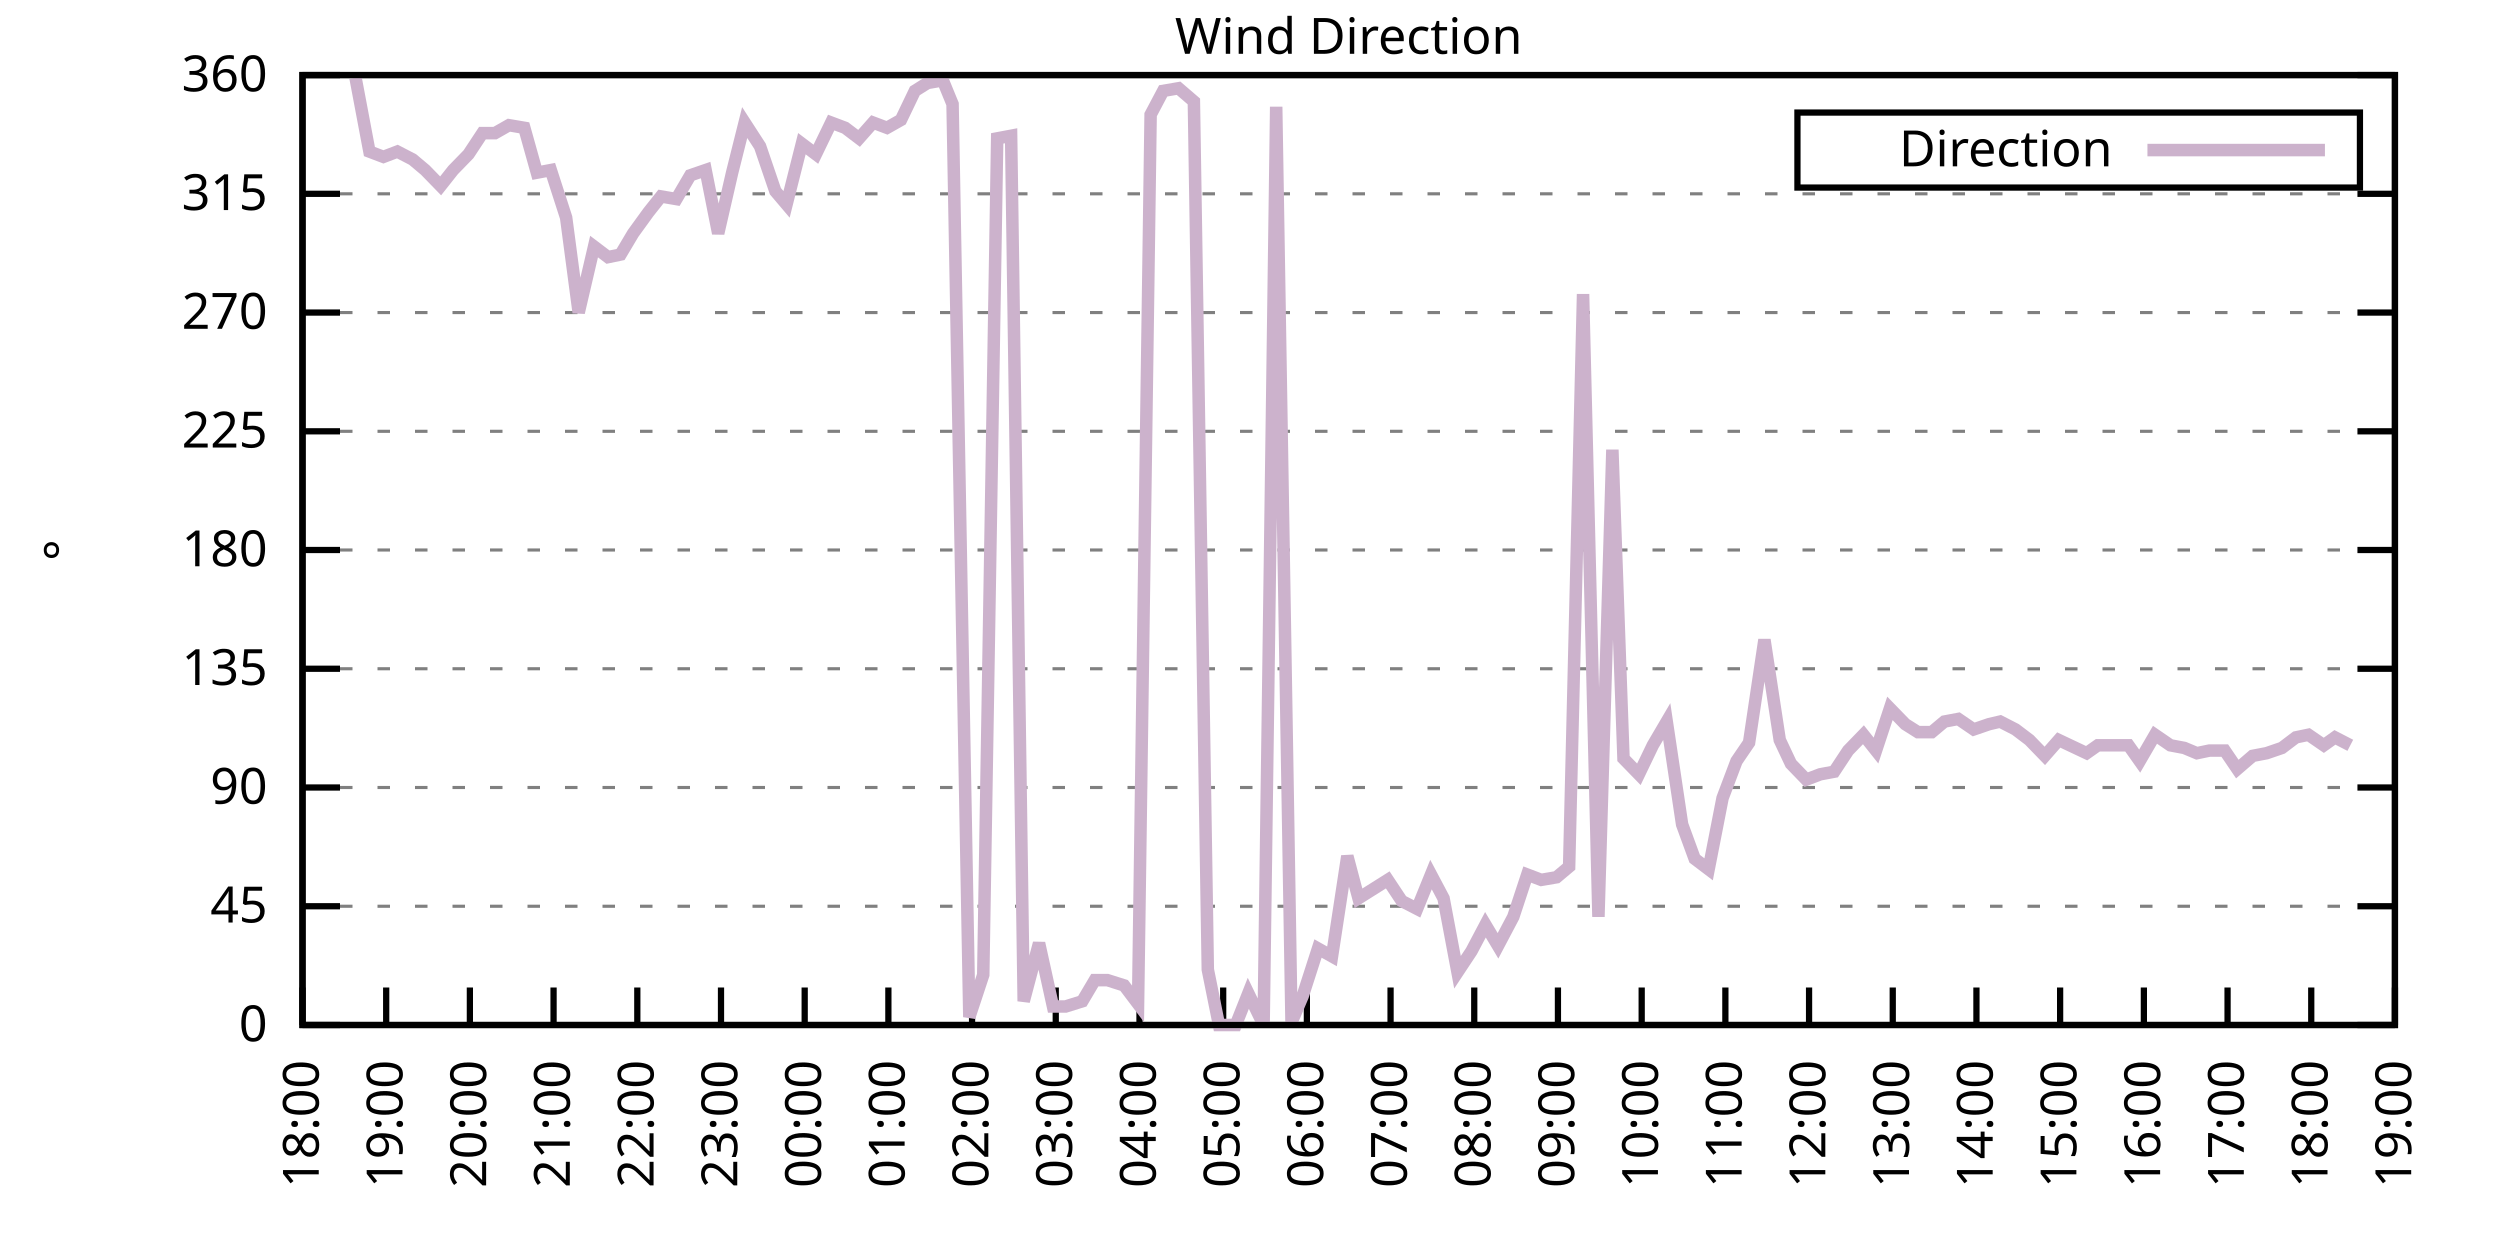
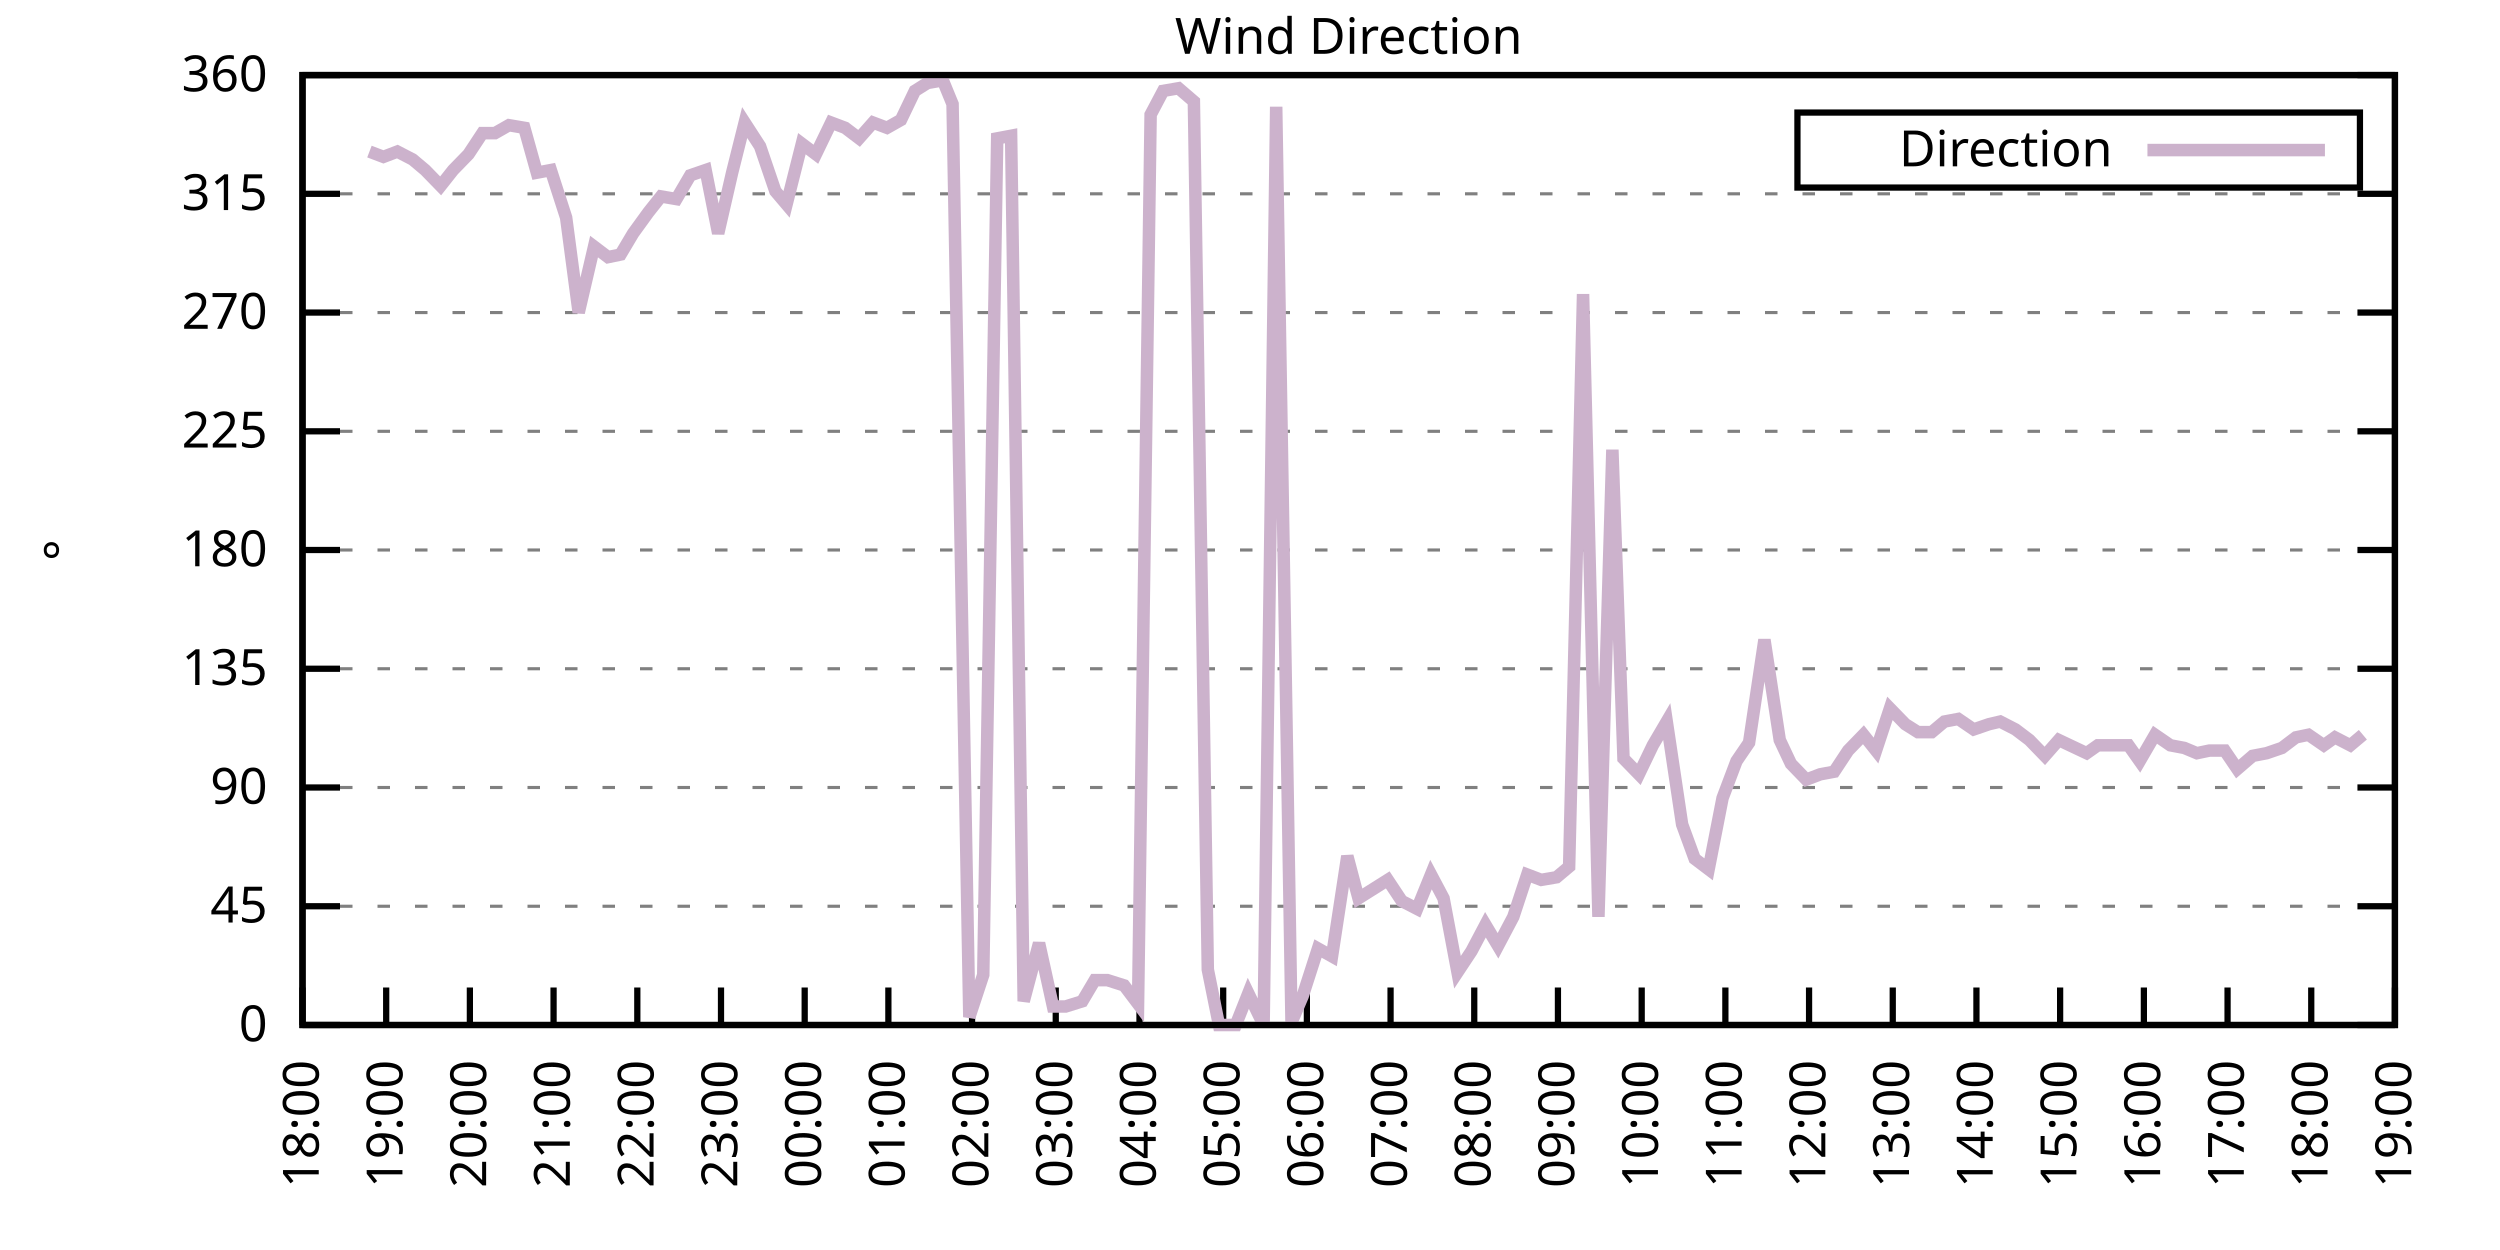
<svg xmlns="http://www.w3.org/2000/svg" xmlns:xlink="http://www.w3.org/1999/xlink" width="400" height="200" viewBox="0 0 400 200">
  <g id="gnuplot_canvas">
    <rect x="0" y="0" width="400" height="200" fill="none" />
    <defs>
      <circle id="gpDot" r="0.5" stroke-width="0.5" stroke="currentColor" />
      <path id="gpPt0" stroke-width="0.333" stroke="currentColor" d="M-1,0 h2 M0,-1 v2" />
      <path id="gpPt1" stroke-width="0.333" stroke="currentColor" d="M-1,-1 L1,1 M1,-1 L-1,1" />
      <path id="gpPt2" stroke-width="0.333" stroke="currentColor" d="M-1,0 L1,0 M0,-1 L0,1 M-1,-1 L1,1 M-1,1 L1,-1" />
      <rect id="gpPt3" stroke-width="0.333" stroke="currentColor" x="-1" y="-1" width="2" height="2" />
      <rect id="gpPt4" stroke-width="0.333" stroke="currentColor" fill="currentColor" x="-1" y="-1" width="2" height="2" />
      <circle id="gpPt5" stroke-width="0.333" stroke="currentColor" cx="0" cy="0" r="1" />
      <use xlink:href="#gpPt5" id="gpPt6" fill="currentColor" stroke="none" />
      <path id="gpPt7" stroke-width="0.333" stroke="currentColor" d="M0,-1.33 L-1.33,0.67 L1.33,0.67 z" />
      <use xlink:href="#gpPt7" id="gpPt8" fill="currentColor" stroke="none" />
      <use xlink:href="#gpPt7" id="gpPt9" stroke="currentColor" transform="rotate(180)" />
      <use xlink:href="#gpPt9" id="gpPt10" fill="currentColor" stroke="none" />
      <use xlink:href="#gpPt3" id="gpPt11" stroke="currentColor" transform="rotate(45)" />
      <use xlink:href="#gpPt11" id="gpPt12" fill="currentColor" stroke="none" />
      <path id="gpPt13" stroke-width="0.333" stroke="currentColor" d="M0,1.330 L1.265,0.411 L0.782,-1.067 L-0.782,-1.076 L-1.265,0.411 z" />
      <use xlink:href="#gpPt13" id="gpPt14" fill="currentColor" stroke="none" />
      <filter id="textbox" filterUnits="objectBoundingBox" x="0" y="0" height="1" width="1">
        <feFlood flood-color="white" flood-opacity="1" result="bgnd" />
        <feComposite in="SourceGraphic" in2="bgnd" operator="atop" />
      </filter>
      <filter id="greybox" filterUnits="objectBoundingBox" x="0" y="0" height="1" width="1">
        <feFlood flood-color="lightgrey" flood-opacity="1" result="grey" />
        <feComposite in="SourceGraphic" in2="grey" operator="atop" />
      </filter>
    </defs>
    <g fill="none" color="white" stroke="currentColor" stroke-width="1.00" stroke-linecap="butt" stroke-linejoin="miter">
</g>
    <g fill="none" color="black" stroke="currentColor" stroke-width="1.00" stroke-linecap="butt" stroke-linejoin="miter">
      <g stroke="none" shape-rendering="crispEdges">
        <polygon fill="rgb(255, 255, 255)" points="48.40,164.00 383.18,164.00 383.18,12.02 48.40,12.02 " />
      </g>
    </g>
    <g fill="none" color="black" stroke="currentColor" stroke-width="1.00" stroke-linecap="butt" stroke-linejoin="miter">
</g>
    <g fill="none" color="black" stroke="black" stroke-width="0.50" stroke-linecap="butt" stroke-linejoin="miter">
</g>
    <g fill="none" color="gray" stroke="currentColor" stroke-width="0.50" stroke-linecap="butt" stroke-linejoin="miter">
      <path stroke="gray" stroke-dasharray="2,4" class="gridline" d="M48.40,164.00 L383.19,164.00  " />
    </g>
    <g fill="none" color="gray" stroke="gray" stroke-width="1.00" stroke-linecap="butt" stroke-linejoin="miter">
</g>
    <g fill="none" color="black" stroke="currentColor" stroke-width="1.00" stroke-linecap="butt" stroke-linejoin="miter">
      <path stroke="black" d="M48.40,164.00 L54.40,164.00 M383.19,164.00 L377.19,164.00  " />
      <g transform="translate(42.80,166.60)" stroke="none" fill="black" font-family="Sans" font-size="8.00" text-anchor="end">
        <text>
          <tspan font-family="Sans"> 0</tspan>
        </text>
      </g>
    </g>
    <g fill="none" color="black" stroke="currentColor" stroke-width="1.00" stroke-linecap="butt" stroke-linejoin="miter">
</g>
    <g fill="none" color="black" stroke="black" stroke-width="0.50" stroke-linecap="butt" stroke-linejoin="miter">
</g>
    <g fill="none" color="gray" stroke="currentColor" stroke-width="0.50" stroke-linecap="butt" stroke-linejoin="miter">
      <path stroke="gray" stroke-dasharray="2,4" class="gridline" d="M48.40,145.00 L383.19,145.00  " />
    </g>
    <g fill="none" color="gray" stroke="gray" stroke-width="1.00" stroke-linecap="butt" stroke-linejoin="miter">
</g>
    <g fill="none" color="black" stroke="currentColor" stroke-width="1.00" stroke-linecap="butt" stroke-linejoin="miter">
      <path stroke="black" d="M48.40,145.00 L54.40,145.00 M383.19,145.00 L377.19,145.00  " />
      <g transform="translate(42.80,147.60)" stroke="none" fill="black" font-family="Sans" font-size="8.00" text-anchor="end">
        <text>
          <tspan font-family="Sans"> 45</tspan>
        </text>
      </g>
    </g>
    <g fill="none" color="black" stroke="currentColor" stroke-width="1.00" stroke-linecap="butt" stroke-linejoin="miter">
</g>
    <g fill="none" color="black" stroke="black" stroke-width="0.50" stroke-linecap="butt" stroke-linejoin="miter">
</g>
    <g fill="none" color="gray" stroke="currentColor" stroke-width="0.50" stroke-linecap="butt" stroke-linejoin="miter">
      <path stroke="gray" stroke-dasharray="2,4" class="gridline" d="M48.40,126.00 L383.19,126.00  " />
    </g>
    <g fill="none" color="gray" stroke="gray" stroke-width="1.00" stroke-linecap="butt" stroke-linejoin="miter">
</g>
    <g fill="none" color="black" stroke="currentColor" stroke-width="1.00" stroke-linecap="butt" stroke-linejoin="miter">
      <path stroke="black" d="M48.40,126.00 L54.40,126.00 M383.19,126.00 L377.19,126.00  " />
      <g transform="translate(42.80,128.60)" stroke="none" fill="black" font-family="Sans" font-size="8.00" text-anchor="end">
        <text>
          <tspan font-family="Sans"> 90</tspan>
        </text>
      </g>
    </g>
    <g fill="none" color="black" stroke="currentColor" stroke-width="1.00" stroke-linecap="butt" stroke-linejoin="miter">
</g>
    <g fill="none" color="black" stroke="black" stroke-width="0.50" stroke-linecap="butt" stroke-linejoin="miter">
</g>
    <g fill="none" color="gray" stroke="currentColor" stroke-width="0.50" stroke-linecap="butt" stroke-linejoin="miter">
      <path stroke="gray" stroke-dasharray="2,4" class="gridline" d="M48.40,107.00 L383.19,107.00  " />
    </g>
    <g fill="none" color="gray" stroke="gray" stroke-width="1.00" stroke-linecap="butt" stroke-linejoin="miter">
</g>
    <g fill="none" color="black" stroke="currentColor" stroke-width="1.00" stroke-linecap="butt" stroke-linejoin="miter">
      <path stroke="black" d="M48.40,107.00 L54.40,107.00 M383.19,107.00 L377.19,107.00  " />
      <g transform="translate(42.80,109.60)" stroke="none" fill="black" font-family="Sans" font-size="8.00" text-anchor="end">
        <text>
          <tspan font-family="Sans"> 135</tspan>
        </text>
      </g>
    </g>
    <g fill="none" color="black" stroke="currentColor" stroke-width="1.00" stroke-linecap="butt" stroke-linejoin="miter">
</g>
    <g fill="none" color="black" stroke="black" stroke-width="0.50" stroke-linecap="butt" stroke-linejoin="miter">
</g>
    <g fill="none" color="gray" stroke="currentColor" stroke-width="0.50" stroke-linecap="butt" stroke-linejoin="miter">
      <path stroke="gray" stroke-dasharray="2,4" class="gridline" d="M48.40,88.00 L383.19,88.00  " />
    </g>
    <g fill="none" color="gray" stroke="gray" stroke-width="1.00" stroke-linecap="butt" stroke-linejoin="miter">
</g>
    <g fill="none" color="black" stroke="currentColor" stroke-width="1.00" stroke-linecap="butt" stroke-linejoin="miter">
      <path stroke="black" d="M48.40,88.00 L54.40,88.00 M383.19,88.00 L377.19,88.00  " />
      <g transform="translate(42.80,90.60)" stroke="none" fill="black" font-family="Sans" font-size="8.00" text-anchor="end">
        <text>
          <tspan font-family="Sans"> 180</tspan>
        </text>
      </g>
    </g>
    <g fill="none" color="black" stroke="currentColor" stroke-width="1.00" stroke-linecap="butt" stroke-linejoin="miter">
</g>
    <g fill="none" color="black" stroke="black" stroke-width="0.50" stroke-linecap="butt" stroke-linejoin="miter">
</g>
    <g fill="none" color="gray" stroke="currentColor" stroke-width="0.50" stroke-linecap="butt" stroke-linejoin="miter">
      <path stroke="gray" stroke-dasharray="2,4" class="gridline" d="M48.40,69.01 L383.19,69.01  " />
    </g>
    <g fill="none" color="gray" stroke="gray" stroke-width="1.00" stroke-linecap="butt" stroke-linejoin="miter">
</g>
    <g fill="none" color="black" stroke="currentColor" stroke-width="1.00" stroke-linecap="butt" stroke-linejoin="miter">
      <path stroke="black" d="M48.40,69.01 L54.40,69.01 M383.19,69.01 L377.19,69.01  " />
      <g transform="translate(42.80,71.61)" stroke="none" fill="black" font-family="Sans" font-size="8.00" text-anchor="end">
        <text>
          <tspan font-family="Sans"> 225</tspan>
        </text>
      </g>
    </g>
    <g fill="none" color="black" stroke="currentColor" stroke-width="1.00" stroke-linecap="butt" stroke-linejoin="miter">
</g>
    <g fill="none" color="black" stroke="black" stroke-width="0.50" stroke-linecap="butt" stroke-linejoin="miter">
</g>
    <g fill="none" color="gray" stroke="currentColor" stroke-width="0.50" stroke-linecap="butt" stroke-linejoin="miter">
      <path stroke="gray" stroke-dasharray="2,4" class="gridline" d="M48.40,50.01 L383.19,50.01  " />
    </g>
    <g fill="none" color="gray" stroke="gray" stroke-width="1.00" stroke-linecap="butt" stroke-linejoin="miter">
</g>
    <g fill="none" color="black" stroke="currentColor" stroke-width="1.00" stroke-linecap="butt" stroke-linejoin="miter">
      <path stroke="black" d="M48.40,50.01 L54.40,50.01 M383.19,50.01 L377.19,50.01  " />
      <g transform="translate(42.80,52.61)" stroke="none" fill="black" font-family="Sans" font-size="8.00" text-anchor="end">
        <text>
          <tspan font-family="Sans"> 270</tspan>
        </text>
      </g>
    </g>
    <g fill="none" color="black" stroke="currentColor" stroke-width="1.00" stroke-linecap="butt" stroke-linejoin="miter">
</g>
    <g fill="none" color="black" stroke="black" stroke-width="0.50" stroke-linecap="butt" stroke-linejoin="miter">
</g>
    <g fill="none" color="gray" stroke="currentColor" stroke-width="0.50" stroke-linecap="butt" stroke-linejoin="miter">
      <path stroke="gray" stroke-dasharray="2,4" class="gridline" d="M48.40,31.01 L383.19,31.01  " />
    </g>
    <g fill="none" color="gray" stroke="gray" stroke-width="1.00" stroke-linecap="butt" stroke-linejoin="miter">
</g>
    <g fill="none" color="black" stroke="currentColor" stroke-width="1.00" stroke-linecap="butt" stroke-linejoin="miter">
      <path stroke="black" d="M48.40,31.01 L54.40,31.01 M383.19,31.01 L377.19,31.01  " />
      <g transform="translate(42.80,33.61)" stroke="none" fill="black" font-family="Sans" font-size="8.00" text-anchor="end">
        <text>
          <tspan font-family="Sans"> 315</tspan>
        </text>
      </g>
    </g>
    <g fill="none" color="black" stroke="currentColor" stroke-width="1.00" stroke-linecap="butt" stroke-linejoin="miter">
</g>
    <g fill="none" color="black" stroke="black" stroke-width="0.50" stroke-linecap="butt" stroke-linejoin="miter">
</g>
    <g fill="none" color="gray" stroke="currentColor" stroke-width="0.50" stroke-linecap="butt" stroke-linejoin="miter">
      <path stroke="gray" stroke-dasharray="2,4" class="gridline" d="M48.40,12.01 L383.19,12.01  " />
    </g>
    <g fill="none" color="gray" stroke="gray" stroke-width="1.00" stroke-linecap="butt" stroke-linejoin="miter">
</g>
    <g fill="none" color="black" stroke="currentColor" stroke-width="1.00" stroke-linecap="butt" stroke-linejoin="miter">
      <path stroke="black" d="M48.40,12.01 L54.40,12.01 M383.19,12.01 L377.19,12.01  " />
      <g transform="translate(42.80,14.61)" stroke="none" fill="black" font-family="Sans" font-size="8.00" text-anchor="end">
        <text>
          <tspan font-family="Sans"> 360</tspan>
        </text>
      </g>
    </g>
    <g fill="none" color="black" stroke="currentColor" stroke-width="1.00" stroke-linecap="butt" stroke-linejoin="miter">
      <path stroke="black" d="M48.40,164.00 L48.40,158.00  " />
      <g transform="translate(51.00,169.60) rotate(270.00)" stroke="none" fill="black" font-family="Sans" font-size="8.00" text-anchor="end">
        <text>
          <tspan font-family="Sans">18:00</tspan>
        </text>
      </g>
    </g>
    <g fill="none" color="black" stroke="currentColor" stroke-width="1.00" stroke-linecap="butt" stroke-linejoin="miter">
      <path stroke="black" d="M61.79,164.00 L61.79,158.00  " />
      <g transform="translate(64.39,169.60) rotate(270.00)" stroke="none" fill="black" font-family="Sans" font-size="8.00" text-anchor="end">
        <text>
          <tspan font-family="Sans">19:00</tspan>
        </text>
      </g>
    </g>
    <g fill="none" color="black" stroke="currentColor" stroke-width="1.00" stroke-linecap="butt" stroke-linejoin="miter">
      <path stroke="black" d="M75.18,164.00 L75.18,158.00  " />
      <g transform="translate(77.78,169.60) rotate(270.00)" stroke="none" fill="black" font-family="Sans" font-size="8.00" text-anchor="end">
        <text>
          <tspan font-family="Sans">20:00</tspan>
        </text>
      </g>
    </g>
    <g fill="none" color="black" stroke="currentColor" stroke-width="1.00" stroke-linecap="butt" stroke-linejoin="miter">
      <path stroke="black" d="M88.57,164.00 L88.57,158.00  " />
      <g transform="translate(91.17,169.60) rotate(270.00)" stroke="none" fill="black" font-family="Sans" font-size="8.00" text-anchor="end">
        <text>
          <tspan font-family="Sans">21:00</tspan>
        </text>
      </g>
    </g>
    <g fill="none" color="black" stroke="currentColor" stroke-width="1.00" stroke-linecap="butt" stroke-linejoin="miter">
      <path stroke="black" d="M101.97,164.00 L101.97,158.00  " />
      <g transform="translate(104.57,169.60) rotate(270.00)" stroke="none" fill="black" font-family="Sans" font-size="8.00" text-anchor="end">
        <text>
          <tspan font-family="Sans">22:00</tspan>
        </text>
      </g>
    </g>
    <g fill="none" color="black" stroke="currentColor" stroke-width="1.00" stroke-linecap="butt" stroke-linejoin="miter">
      <path stroke="black" d="M115.36,164.00 L115.36,158.00  " />
      <g transform="translate(117.96,169.60) rotate(270.00)" stroke="none" fill="black" font-family="Sans" font-size="8.00" text-anchor="end">
        <text>
          <tspan font-family="Sans">23:00</tspan>
        </text>
      </g>
    </g>
    <g fill="none" color="black" stroke="currentColor" stroke-width="1.00" stroke-linecap="butt" stroke-linejoin="miter">
      <path stroke="black" d="M128.75,164.00 L128.75,158.00  " />
      <g transform="translate(131.35,169.60) rotate(270.00)" stroke="none" fill="black" font-family="Sans" font-size="8.00" text-anchor="end">
        <text>
          <tspan font-family="Sans">00:00</tspan>
        </text>
      </g>
    </g>
    <g fill="none" color="black" stroke="currentColor" stroke-width="1.00" stroke-linecap="butt" stroke-linejoin="miter">
      <path stroke="black" d="M142.14,164.00 L142.14,158.00  " />
      <g transform="translate(144.74,169.60) rotate(270.00)" stroke="none" fill="black" font-family="Sans" font-size="8.00" text-anchor="end">
        <text>
          <tspan font-family="Sans">01:00</tspan>
        </text>
      </g>
    </g>
    <g fill="none" color="black" stroke="currentColor" stroke-width="1.00" stroke-linecap="butt" stroke-linejoin="miter">
      <path stroke="black" d="M155.53,164.00 L155.53,158.00  " />
      <g transform="translate(158.13,169.60) rotate(270.00)" stroke="none" fill="black" font-family="Sans" font-size="8.00" text-anchor="end">
        <text>
          <tspan font-family="Sans">02:00</tspan>
        </text>
      </g>
    </g>
    <g fill="none" color="black" stroke="currentColor" stroke-width="1.00" stroke-linecap="butt" stroke-linejoin="miter">
      <path stroke="black" d="M168.92,164.00 L168.92,158.00  " />
      <g transform="translate(171.52,169.60) rotate(270.00)" stroke="none" fill="black" font-family="Sans" font-size="8.00" text-anchor="end">
        <text>
          <tspan font-family="Sans">03:00</tspan>
        </text>
      </g>
    </g>
    <g fill="none" color="black" stroke="currentColor" stroke-width="1.00" stroke-linecap="butt" stroke-linejoin="miter">
      <path stroke="black" d="M182.32,164.00 L182.32,158.00  " />
      <g transform="translate(184.92,169.60) rotate(270.00)" stroke="none" fill="black" font-family="Sans" font-size="8.00" text-anchor="end">
        <text>
          <tspan font-family="Sans">04:00</tspan>
        </text>
      </g>
    </g>
    <g fill="none" color="black" stroke="currentColor" stroke-width="1.00" stroke-linecap="butt" stroke-linejoin="miter">
      <path stroke="black" d="M195.71,164.00 L195.71,158.00  " />
      <g transform="translate(198.31,169.60) rotate(270.00)" stroke="none" fill="black" font-family="Sans" font-size="8.00" text-anchor="end">
        <text>
          <tspan font-family="Sans">05:00</tspan>
        </text>
      </g>
    </g>
    <g fill="none" color="black" stroke="currentColor" stroke-width="1.00" stroke-linecap="butt" stroke-linejoin="miter">
      <path stroke="black" d="M209.10,164.00 L209.10,158.00  " />
      <g transform="translate(211.70,169.60) rotate(270.00)" stroke="none" fill="black" font-family="Sans" font-size="8.00" text-anchor="end">
        <text>
          <tspan font-family="Sans">06:00</tspan>
        </text>
      </g>
    </g>
    <g fill="none" color="black" stroke="currentColor" stroke-width="1.00" stroke-linecap="butt" stroke-linejoin="miter">
      <path stroke="black" d="M222.49,164.00 L222.49,158.00  " />
      <g transform="translate(225.09,169.60) rotate(270.00)" stroke="none" fill="black" font-family="Sans" font-size="8.00" text-anchor="end">
        <text>
          <tspan font-family="Sans">07:00</tspan>
        </text>
      </g>
    </g>
    <g fill="none" color="black" stroke="currentColor" stroke-width="1.00" stroke-linecap="butt" stroke-linejoin="miter">
      <path stroke="black" d="M235.88,164.00 L235.88,158.00  " />
      <g transform="translate(238.48,169.60) rotate(270.00)" stroke="none" fill="black" font-family="Sans" font-size="8.00" text-anchor="end">
        <text>
          <tspan font-family="Sans">08:00</tspan>
        </text>
      </g>
    </g>
    <g fill="none" color="black" stroke="currentColor" stroke-width="1.00" stroke-linecap="butt" stroke-linejoin="miter">
      <path stroke="black" d="M249.27,164.00 L249.27,158.00  " />
      <g transform="translate(251.87,169.60) rotate(270.00)" stroke="none" fill="black" font-family="Sans" font-size="8.00" text-anchor="end">
        <text>
          <tspan font-family="Sans">09:00</tspan>
        </text>
      </g>
    </g>
    <g fill="none" color="black" stroke="currentColor" stroke-width="1.00" stroke-linecap="butt" stroke-linejoin="miter">
      <path stroke="black" d="M262.67,164.00 L262.67,158.00  " />
      <g transform="translate(265.27,169.60) rotate(270.00)" stroke="none" fill="black" font-family="Sans" font-size="8.00" text-anchor="end">
        <text>
          <tspan font-family="Sans">10:00</tspan>
        </text>
      </g>
    </g>
    <g fill="none" color="black" stroke="currentColor" stroke-width="1.00" stroke-linecap="butt" stroke-linejoin="miter">
      <path stroke="black" d="M276.06,164.00 L276.06,158.00  " />
      <g transform="translate(278.66,169.60) rotate(270.00)" stroke="none" fill="black" font-family="Sans" font-size="8.00" text-anchor="end">
        <text>
          <tspan font-family="Sans">11:00</tspan>
        </text>
      </g>
    </g>
    <g fill="none" color="black" stroke="currentColor" stroke-width="1.00" stroke-linecap="butt" stroke-linejoin="miter">
      <path stroke="black" d="M289.45,164.00 L289.45,158.00  " />
      <g transform="translate(292.05,169.60) rotate(270.00)" stroke="none" fill="black" font-family="Sans" font-size="8.00" text-anchor="end">
        <text>
          <tspan font-family="Sans">12:00</tspan>
        </text>
      </g>
    </g>
    <g fill="none" color="black" stroke="currentColor" stroke-width="1.00" stroke-linecap="butt" stroke-linejoin="miter">
      <path stroke="black" d="M302.84,164.00 L302.84,158.00  " />
      <g transform="translate(305.44,169.60) rotate(270.00)" stroke="none" fill="black" font-family="Sans" font-size="8.00" text-anchor="end">
        <text>
          <tspan font-family="Sans">13:00</tspan>
        </text>
      </g>
    </g>
    <g fill="none" color="black" stroke="currentColor" stroke-width="1.00" stroke-linecap="butt" stroke-linejoin="miter">
      <path stroke="black" d="M316.23,164.00 L316.23,158.00  " />
      <g transform="translate(318.83,169.60) rotate(270.00)" stroke="none" fill="black" font-family="Sans" font-size="8.00" text-anchor="end">
        <text>
          <tspan font-family="Sans">14:00</tspan>
        </text>
      </g>
    </g>
    <g fill="none" color="black" stroke="currentColor" stroke-width="1.00" stroke-linecap="butt" stroke-linejoin="miter">
      <path stroke="black" d="M329.62,164.00 L329.62,158.00  " />
      <g transform="translate(332.22,169.60) rotate(270.00)" stroke="none" fill="black" font-family="Sans" font-size="8.00" text-anchor="end">
        <text>
          <tspan font-family="Sans">15:00</tspan>
        </text>
      </g>
    </g>
    <g fill="none" color="black" stroke="currentColor" stroke-width="1.00" stroke-linecap="butt" stroke-linejoin="miter">
      <path stroke="black" d="M343.02,164.00 L343.02,158.00  " />
      <g transform="translate(345.62,169.60) rotate(270.00)" stroke="none" fill="black" font-family="Sans" font-size="8.00" text-anchor="end">
        <text>
          <tspan font-family="Sans">16:00</tspan>
        </text>
      </g>
    </g>
    <g fill="none" color="black" stroke="currentColor" stroke-width="1.00" stroke-linecap="butt" stroke-linejoin="miter">
      <path stroke="black" d="M356.41,164.00 L356.41,158.00  " />
      <g transform="translate(359.01,169.60) rotate(270.00)" stroke="none" fill="black" font-family="Sans" font-size="8.00" text-anchor="end">
        <text>
          <tspan font-family="Sans">17:00</tspan>
        </text>
      </g>
    </g>
    <g fill="none" color="black" stroke="currentColor" stroke-width="1.00" stroke-linecap="butt" stroke-linejoin="miter">
      <path stroke="black" d="M369.80,164.00 L369.80,158.00  " />
      <g transform="translate(372.40,169.60) rotate(270.00)" stroke="none" fill="black" font-family="Sans" font-size="8.00" text-anchor="end">
        <text>
          <tspan font-family="Sans">18:00</tspan>
        </text>
      </g>
    </g>
    <g fill="none" color="black" stroke="currentColor" stroke-width="1.00" stroke-linecap="butt" stroke-linejoin="miter">
      <path stroke="black" d="M383.19,164.00 L383.19,158.00  " />
      <g transform="translate(385.79,169.60) rotate(270.00)" stroke="none" fill="black" font-family="Sans" font-size="8.00" text-anchor="end">
        <text>
          <tspan font-family="Sans">19:00</tspan>
        </text>
      </g>
    </g>
    <g fill="none" color="black" stroke="currentColor" stroke-width="1.00" stroke-linecap="butt" stroke-linejoin="miter">
</g>
    <g fill="none" color="black" stroke="currentColor" stroke-width="1.00" stroke-linecap="butt" stroke-linejoin="miter">
      <path stroke="black" d="M48.40,12.01 L48.40,164.00 L383.19,164.00 L383.19,12.01 L48.40,12.01 Z  " />
    </g>
    <g fill="none" color="black" stroke="currentColor" stroke-width="1.00" stroke-linecap="butt" stroke-linejoin="miter">
</g>
    <g fill="none" color="black" stroke="currentColor" stroke-width="1.00" stroke-linecap="butt" stroke-linejoin="miter">
      <path stroke="black" d="M287.59,30.01 L287.59,18.01 L377.59,18.01 L377.59,30.01 L287.59,30.01 Z  " />
    </g>
    <g id="Wind_direction_plot_1">
      <g fill="none" color="white" stroke="black" stroke-width="2.00" stroke-linecap="butt" stroke-linejoin="miter">
</g>
      <g fill="none" color="black" stroke="currentColor" stroke-width="2.00" stroke-linecap="butt" stroke-linejoin="miter">
        <g transform="translate(337.99,26.61)" stroke="none" fill="black" font-family="Sans" font-size="8.00" text-anchor="end">
          <text>
            <tspan font-family="Sans">Direction</tspan>
          </text>
        </g>
      </g>
      <g fill="none" color="black" stroke="currentColor" stroke-width="2.00" stroke-linecap="butt" stroke-linejoin="miter">
-         <path stroke="rgb(204, 178, 204)" d="M343.59,24.01 L371.99,24.01 M56.88,12.43 L59.11,24.25 L61.35,25.10 L63.58,24.25 L66.03,25.52 L68.04,27.21   L70.50,29.74 L72.50,27.21 L74.96,24.68 L77.19,21.30 L79.20,21.30 L81.43,20.03 L83.89,20.45 L85.90,27.63   L88.13,27.21 L90.58,34.81 L92.59,50.01 L95.05,39.45 L97.28,41.14 L99.29,40.72 L101.30,37.34 L103.75,33.96   L105.76,31.43 L108.22,31.85 L110.45,28.05 L112.90,27.21 L114.91,37.34 L117.14,27.63 L119.15,19.61 L121.61,23.41   L124.06,30.59 L125.85,32.70 L128.30,22.99 L130.54,24.68 L132.99,19.61 L135.22,20.45 L137.45,22.14 L139.69,19.61   L141.92,20.45 L144.15,19.19 L146.38,14.54 L148.39,13.28 L150.85,12.85 L152.41,16.65 L155.09,162.73 L157.32,155.98   L159.55,22.14 L161.78,21.72 L163.79,160.20 L166.25,150.91 L168.48,161.04 L170.49,161.04 L173.17,160.20 L175.17,156.82   L177.18,156.82 L179.86,157.67 L182.09,160.62 L184.10,18.34 L186.11,14.54 L188.57,14.12 L191.02,16.23 L193.25,155.13   L195.04,164.00 L197.72,164.00 L199.73,158.93 L202.18,164.00 L204.19,17.08 L206.64,163.58 L208.43,159.36 L210.88,151.76   L213.12,153.02 L215.57,136.98 L217.36,143.73 L222.04,140.78 L224.28,144.16 L226.73,145.42 L228.96,139.93 L230.97,143.73   L233.20,155.56 L235.44,152.18 L237.67,147.96 L239.68,151.33 L242.13,146.69 L244.36,139.93 L246.60,140.78 L249.05,140.36   L251.06,138.67 L253.29,47.05 L255.75,146.69 L257.98,71.96 L259.76,121.36 L262.22,123.89 L264.45,119.25 L266.68,115.45   L269.14,131.91 L271.15,137.40 L273.38,139.09 L275.61,127.69 L277.84,121.78 L279.85,118.83 L282.31,102.36 L284.76,118.40   L286.55,122.20 L289.00,124.74 L291.23,123.89 L293.47,123.47 L295.70,120.09 L298.15,117.56 L300.16,120.09 L302.39,113.34   L304.85,115.87 L306.86,117.14 L309.09,117.14 L311.10,115.45 L313.33,115.03 L315.79,116.71 L318.24,115.87 L320.03,115.45   L322.48,116.71 L324.71,118.40 L327.17,120.94 L329.40,118.40 L331.19,119.25 L333.86,120.51 L335.65,119.25 L338.10,119.25   L340.56,119.25 L342.35,121.78 L344.80,117.56 L347.26,119.25 L349.49,119.67 L351.50,120.51 L353.51,120.09 L355.96,120.09   L357.97,123.05 L360.42,120.94 L362.66,120.51 L365.11,119.67 L367.34,117.98 L369.35,117.56 L371.81,119.25 L373.59,117.98   L376.05,119.25  " />
+         <path stroke="rgb(204, 178, 204)" d="M343.59,24.01 L371.99,24.01 M59.11,24.25 L61.35,25.10 L63.58,24.25 L66.03,25.52 L68.04,27.21 L70.50,29.74   L72.50,27.21 L74.96,24.68 L77.19,21.30 L79.20,21.30 L81.43,20.03 L83.89,20.45 L85.90,27.63 L88.13,27.21   L90.58,34.81 L92.59,50.01 L95.05,39.45 L97.28,41.14 L99.29,40.72 L101.30,37.34 L103.75,33.96 L105.76,31.43   L108.22,31.85 L110.45,28.05 L112.90,27.21 L114.91,37.34 L117.14,27.63 L119.15,19.61 L121.61,23.41 L124.06,30.59   L125.85,32.70 L128.30,22.99 L130.54,24.68 L132.99,19.61 L135.22,20.45 L137.45,22.14 L139.69,19.61 L141.92,20.45   L144.15,19.19 L146.38,14.54 L148.39,13.28 L150.85,12.85 L152.41,16.65 L155.09,162.73 L157.32,155.98 L159.55,22.14   L161.78,21.72 L163.79,160.20 L166.25,150.91 L168.48,161.04 L170.49,161.04 L173.17,160.20 L175.17,156.82 L177.18,156.82   L179.86,157.67 L182.09,160.62 L184.10,18.34 L186.11,14.54 L188.57,14.12 L191.02,16.23 L193.25,155.13 L195.04,164.00   L197.72,164.00 L199.73,158.93 L202.18,164.00 L204.19,17.08 L206.64,163.58 L208.43,159.36 L210.88,151.76 L213.12,153.02   L215.57,136.98 L217.36,143.73 L222.04,140.78 L224.28,144.16 L226.73,145.42 L228.96,139.93 L230.97,143.73 L233.20,155.56   L235.44,152.18 L237.67,147.96 L239.68,151.33 L242.13,146.69 L244.36,139.93 L246.60,140.78 L249.05,140.36 L251.06,138.67   L253.29,47.05 L255.75,146.69 L257.98,71.96 L259.76,121.36 L262.22,123.89 L264.45,119.25 L266.68,115.45 L269.14,131.91   L271.15,137.40 L273.38,139.09 L275.61,127.69 L277.84,121.78 L279.85,118.83 L282.31,102.36 L284.76,118.40 L286.55,122.20   L289.00,124.74 L291.23,123.89 L293.47,123.47 L295.70,120.09 L298.15,117.56 L300.16,120.09 L302.39,113.34 L304.85,115.87   L306.86,117.14 L309.09,117.14 L311.10,115.45 L313.33,115.03 L315.79,116.71 L318.24,115.87 L320.03,115.45 L322.48,116.71   L324.71,118.40 L327.17,120.94 L329.40,118.40 L331.19,119.25 L333.86,120.51 L335.65,119.25 L338.10,119.25 L340.56,119.25   L342.35,121.78 L344.80,117.56 L347.26,119.25 L349.49,119.67 L351.50,120.51 L353.51,120.09 L355.96,120.09 L357.97,123.05   L360.42,120.94 L362.66,120.51 L365.11,119.67 L367.34,117.98 L369.35,117.56 L371.81,119.25 L373.59,117.98 L376.05,119.25   L378.06,117.56  " />
      </g>
    </g>
    <g fill="none" color="black" stroke="currentColor" stroke-width="2.00" stroke-linecap="butt" stroke-linejoin="miter">
</g>
    <g fill="none" color="black" stroke="black" stroke-width="1.00" stroke-linecap="butt" stroke-linejoin="miter">
</g>
    <g fill="none" color="black" stroke="currentColor" stroke-width="1.00" stroke-linecap="butt" stroke-linejoin="miter">
      <path stroke="black" d="M48.40,12.01 L48.40,164.00 L383.19,164.00 L383.19,12.01 L48.40,12.01 Z  " />
      <g transform="translate(12.80,88.01) rotate(270.00)" stroke="none" fill="black" font-family="Sans" font-size="8.00" text-anchor="middle">
        <text>
          <tspan font-family="Sans">°</tspan>
        </text>
      </g>
    </g>
    <g fill="none" color="black" stroke="currentColor" stroke-width="1.00" stroke-linecap="butt" stroke-linejoin="miter">
</g>
    <g fill="none" color="black" stroke="currentColor" stroke-width="1.00" stroke-linecap="butt" stroke-linejoin="miter">
      <g transform="translate(215.79,8.61)" stroke="none" fill="black" font-family="Sans" font-size="8.00" text-anchor="middle">
        <text>
          <tspan font-family="Sans">Wind Direction</tspan>
        </text>
      </g>
    </g>
    <g fill="none" color="black" stroke="currentColor" stroke-width="1.00" stroke-linecap="butt" stroke-linejoin="miter">
</g>
  </g>
</svg>
